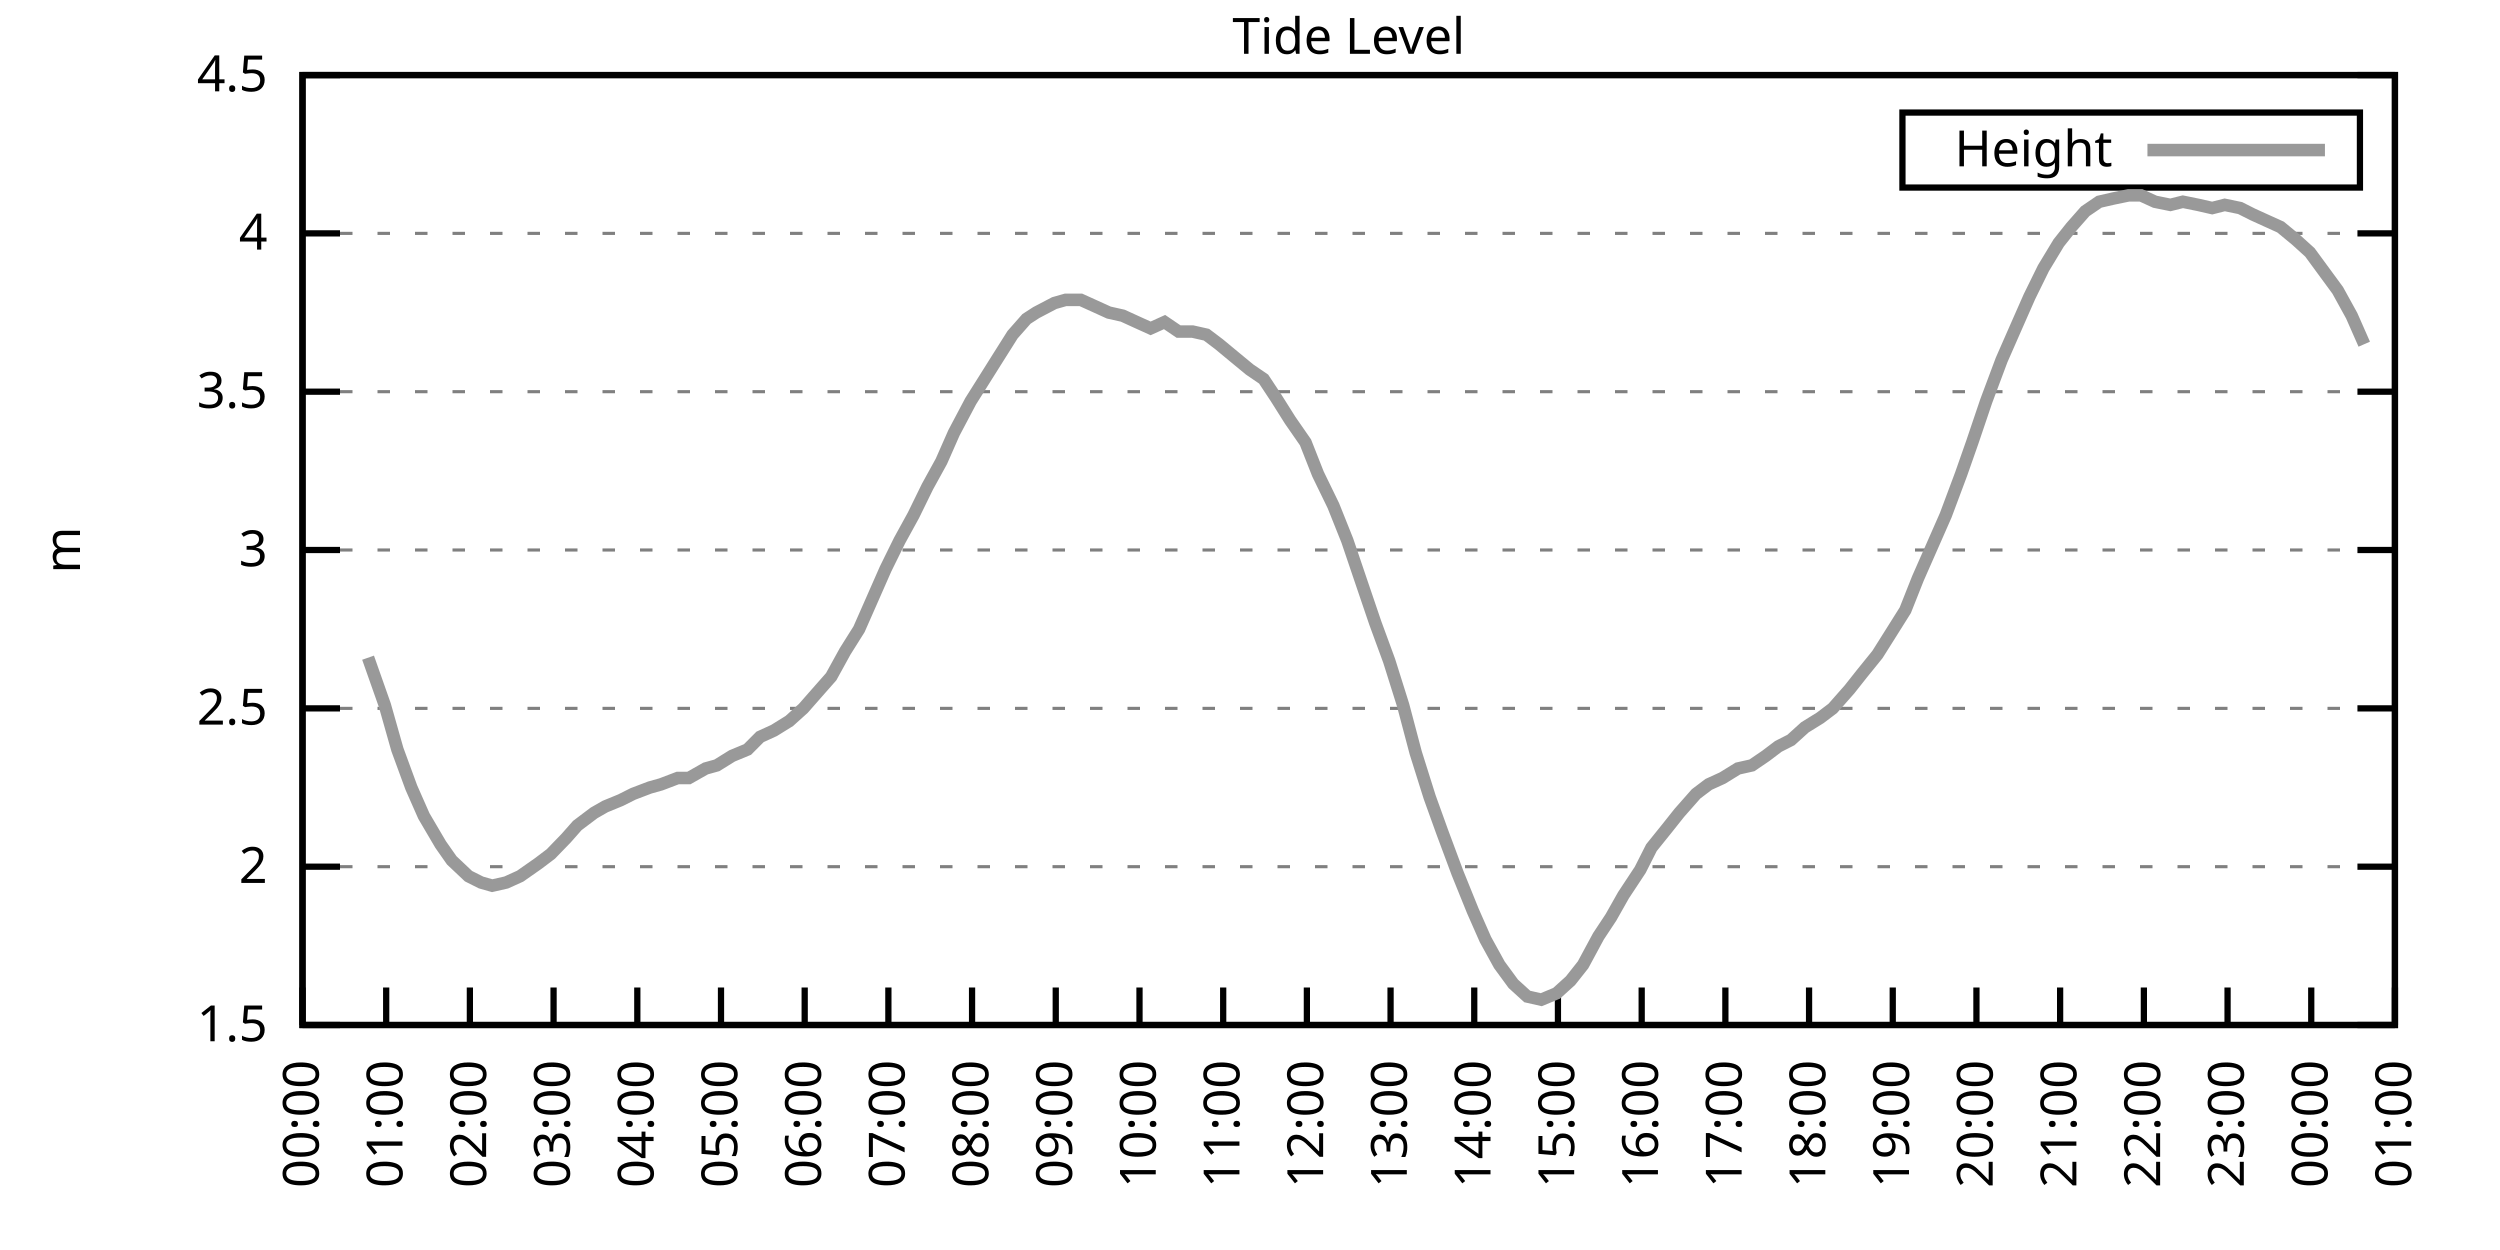
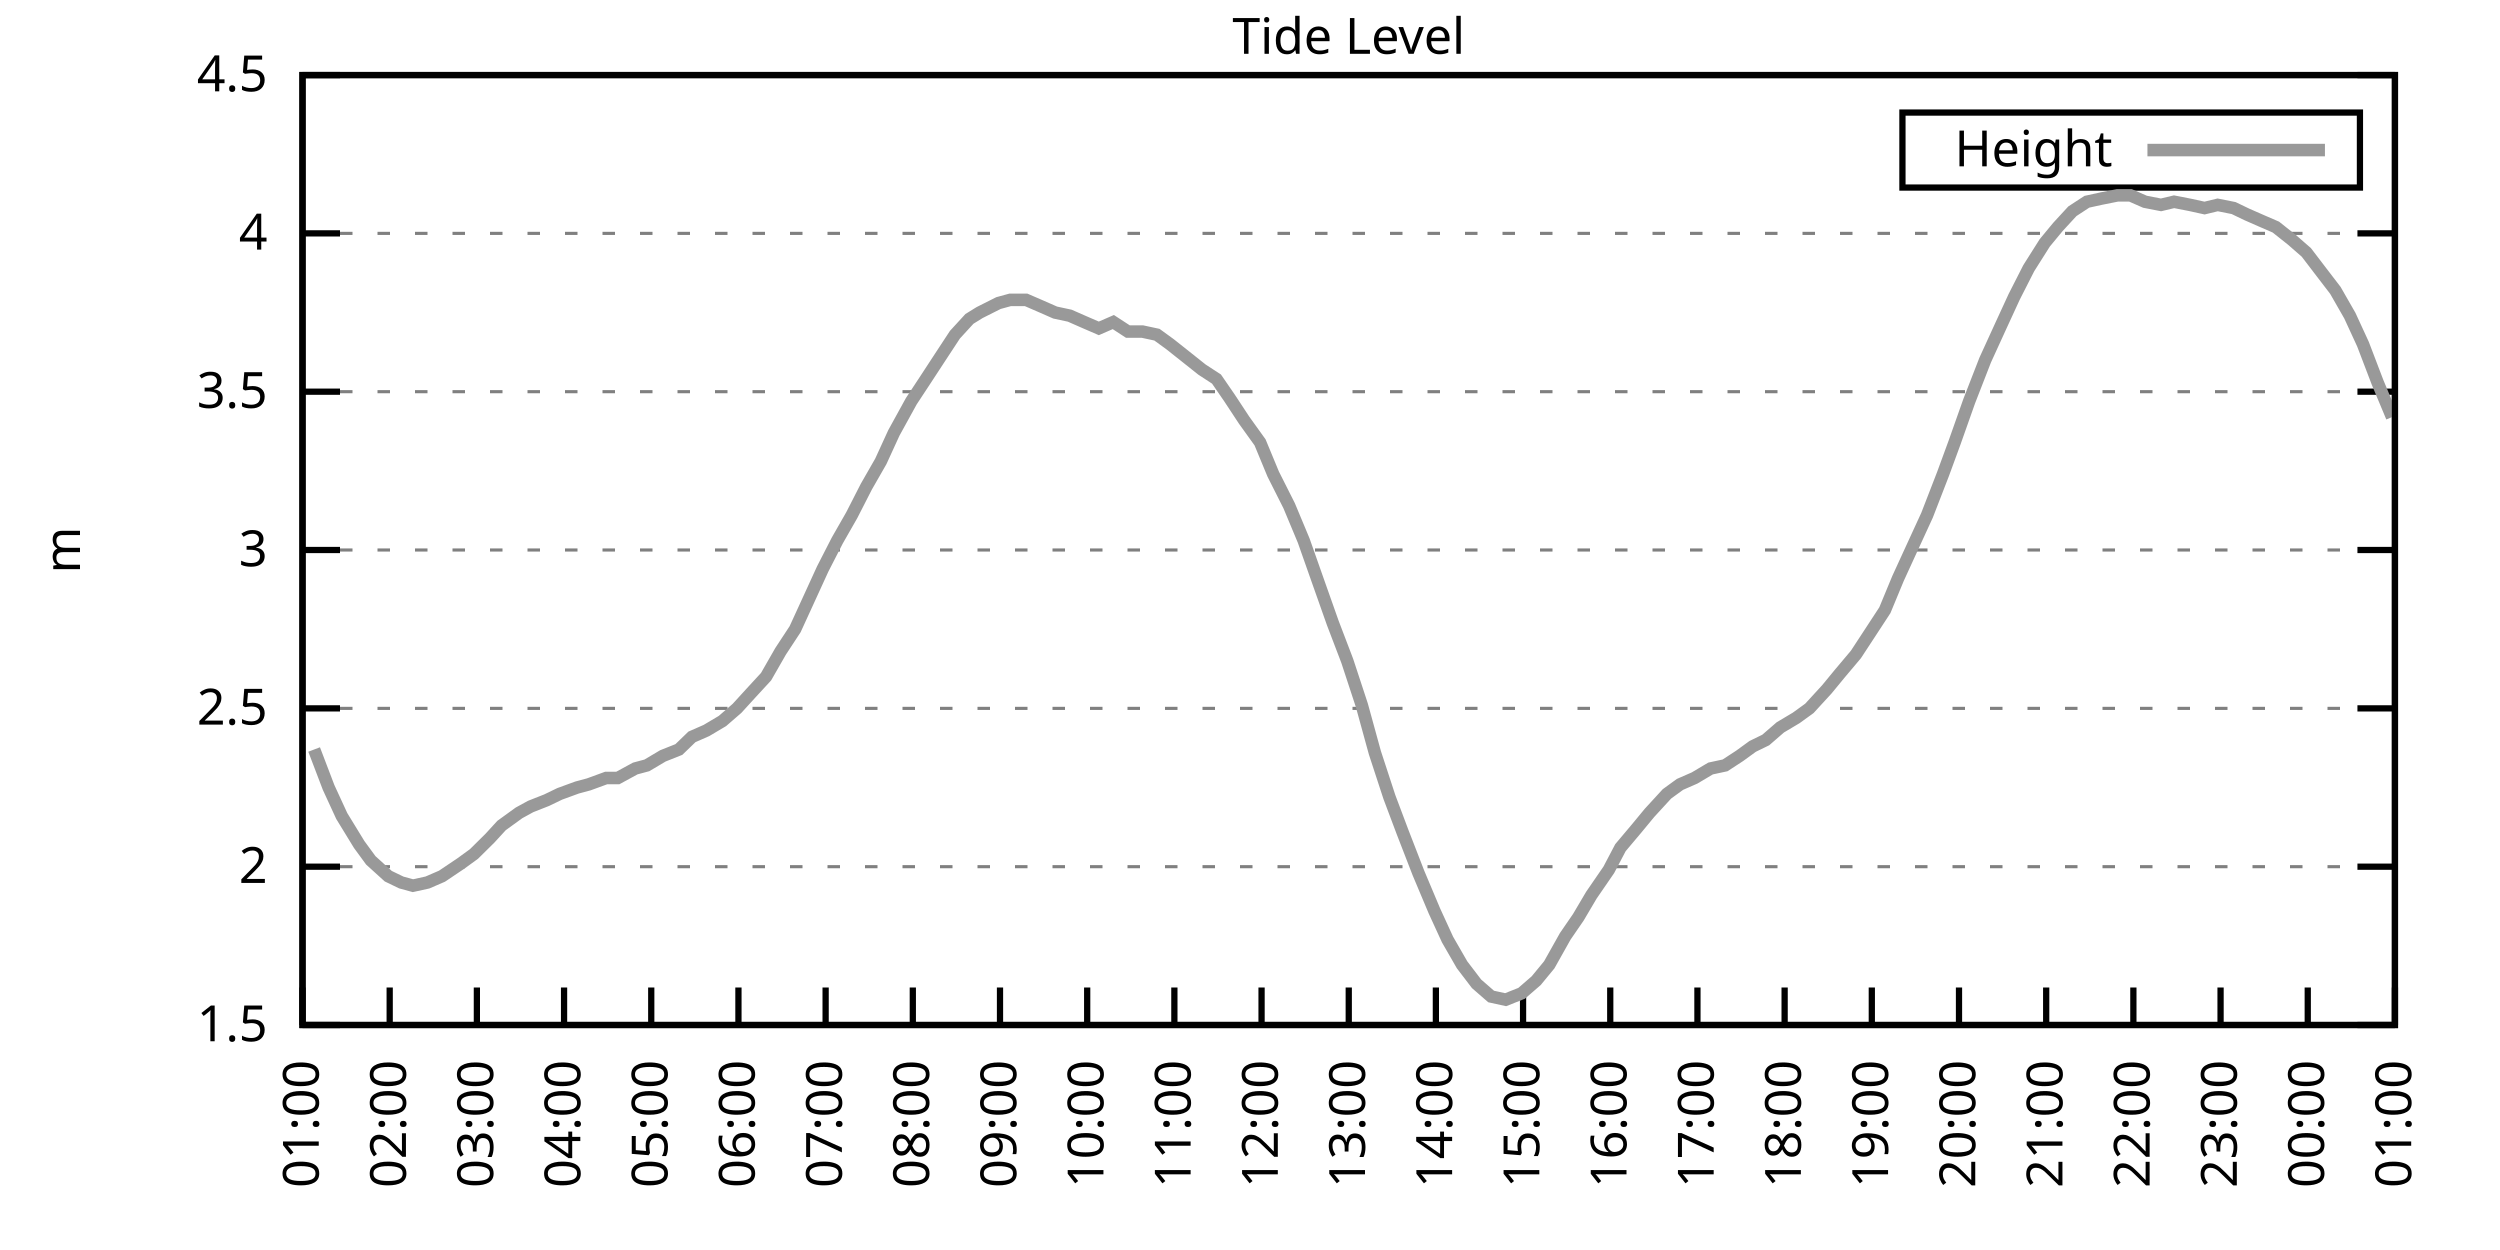
<svg xmlns="http://www.w3.org/2000/svg" xmlns:xlink="http://www.w3.org/1999/xlink" width="400" height="200" viewBox="0 0 400 200">
  <g id="gnuplot_canvas">
    <rect x="0" y="0" width="400" height="200" fill="none" />
    <defs>
      <circle id="gpDot" r="0.5" stroke-width="0.5" stroke="currentColor" />
      <path id="gpPt0" stroke-width="0.333" stroke="currentColor" d="M-1,0 h2 M0,-1 v2" />
      <path id="gpPt1" stroke-width="0.333" stroke="currentColor" d="M-1,-1 L1,1 M1,-1 L-1,1" />
      <path id="gpPt2" stroke-width="0.333" stroke="currentColor" d="M-1,0 L1,0 M0,-1 L0,1 M-1,-1 L1,1 M-1,1 L1,-1" />
      <rect id="gpPt3" stroke-width="0.333" stroke="currentColor" x="-1" y="-1" width="2" height="2" />
      <rect id="gpPt4" stroke-width="0.333" stroke="currentColor" fill="currentColor" x="-1" y="-1" width="2" height="2" />
      <circle id="gpPt5" stroke-width="0.333" stroke="currentColor" cx="0" cy="0" r="1" />
      <use xlink:href="#gpPt5" id="gpPt6" fill="currentColor" stroke="none" />
      <path id="gpPt7" stroke-width="0.333" stroke="currentColor" d="M0,-1.33 L-1.33,0.67 L1.33,0.67 z" />
      <use xlink:href="#gpPt7" id="gpPt8" fill="currentColor" stroke="none" />
      <use xlink:href="#gpPt7" id="gpPt9" stroke="currentColor" transform="rotate(180)" />
      <use xlink:href="#gpPt9" id="gpPt10" fill="currentColor" stroke="none" />
      <use xlink:href="#gpPt3" id="gpPt11" stroke="currentColor" transform="rotate(45)" />
      <use xlink:href="#gpPt11" id="gpPt12" fill="currentColor" stroke="none" />
      <path id="gpPt13" stroke-width="0.333" stroke="currentColor" d="M0,1.330 L1.265,0.411 L0.782,-1.067 L-0.782,-1.076 L-1.265,0.411 z" />
      <use xlink:href="#gpPt13" id="gpPt14" fill="currentColor" stroke="none" />
      <filter id="textbox" filterUnits="objectBoundingBox" x="0" y="0" height="1" width="1">
        <feFlood flood-color="white" flood-opacity="1" result="bgnd" />
        <feComposite in="SourceGraphic" in2="bgnd" operator="atop" />
      </filter>
      <filter id="greybox" filterUnits="objectBoundingBox" x="0" y="0" height="1" width="1">
        <feFlood flood-color="lightgrey" flood-opacity="1" result="grey" />
        <feComposite in="SourceGraphic" in2="grey" operator="atop" />
      </filter>
    </defs>
    <g fill="none" color="white" stroke="currentColor" stroke-width="1.00" stroke-linecap="butt" stroke-linejoin="miter">
</g>
    <g fill="none" color="black" stroke="currentColor" stroke-width="1.00" stroke-linecap="butt" stroke-linejoin="miter">
      <g stroke="none" shape-rendering="crispEdges">
        <polygon fill="rgb(255, 255, 255)" points="48.40,164.00 383.18,164.00 383.18,12.02 48.40,12.02 " />
      </g>
    </g>
    <g fill="none" color="black" stroke="currentColor" stroke-width="1.00" stroke-linecap="butt" stroke-linejoin="miter">
</g>
    <g fill="none" color="black" stroke="black" stroke-width="0.50" stroke-linecap="butt" stroke-linejoin="miter">
</g>
    <g fill="none" color="gray" stroke="currentColor" stroke-width="0.50" stroke-linecap="butt" stroke-linejoin="miter">
      <path stroke="gray" stroke-dasharray="2,4" class="gridline" d="M48.40,164.00 L383.19,164.00  " />
    </g>
    <g fill="none" color="gray" stroke="gray" stroke-width="1.00" stroke-linecap="butt" stroke-linejoin="miter">
</g>
    <g fill="none" color="black" stroke="currentColor" stroke-width="1.00" stroke-linecap="butt" stroke-linejoin="miter">
      <path stroke="black" d="M48.40,164.00 L54.40,164.00 M383.19,164.00 L377.19,164.00  " />
      <g transform="translate(42.80,166.60)" stroke="none" fill="black" font-family="Sans" font-size="8.00" text-anchor="end">
        <text>
          <tspan font-family="Sans"> 1.5</tspan>
        </text>
      </g>
    </g>
    <g fill="none" color="black" stroke="currentColor" stroke-width="1.00" stroke-linecap="butt" stroke-linejoin="miter">
</g>
    <g fill="none" color="black" stroke="black" stroke-width="0.50" stroke-linecap="butt" stroke-linejoin="miter">
</g>
    <g fill="none" color="gray" stroke="currentColor" stroke-width="0.50" stroke-linecap="butt" stroke-linejoin="miter">
      <path stroke="gray" stroke-dasharray="2,4" class="gridline" d="M48.40,138.67 L383.19,138.67  " />
    </g>
    <g fill="none" color="gray" stroke="gray" stroke-width="1.00" stroke-linecap="butt" stroke-linejoin="miter">
</g>
    <g fill="none" color="black" stroke="currentColor" stroke-width="1.00" stroke-linecap="butt" stroke-linejoin="miter">
      <path stroke="black" d="M48.40,138.67 L54.40,138.67 M383.19,138.67 L377.19,138.67  " />
      <g transform="translate(42.80,141.27)" stroke="none" fill="black" font-family="Sans" font-size="8.00" text-anchor="end">
        <text>
          <tspan font-family="Sans"> 2</tspan>
        </text>
      </g>
    </g>
    <g fill="none" color="black" stroke="currentColor" stroke-width="1.00" stroke-linecap="butt" stroke-linejoin="miter">
</g>
    <g fill="none" color="black" stroke="black" stroke-width="0.50" stroke-linecap="butt" stroke-linejoin="miter">
</g>
    <g fill="none" color="gray" stroke="currentColor" stroke-width="0.50" stroke-linecap="butt" stroke-linejoin="miter">
      <path stroke="gray" stroke-dasharray="2,4" class="gridline" d="M48.40,113.34 L383.19,113.34  " />
    </g>
    <g fill="none" color="gray" stroke="gray" stroke-width="1.00" stroke-linecap="butt" stroke-linejoin="miter">
</g>
    <g fill="none" color="black" stroke="currentColor" stroke-width="1.00" stroke-linecap="butt" stroke-linejoin="miter">
      <path stroke="black" d="M48.40,113.34 L54.40,113.34 M383.19,113.34 L377.19,113.34  " />
      <g transform="translate(42.80,115.94)" stroke="none" fill="black" font-family="Sans" font-size="8.00" text-anchor="end">
        <text>
          <tspan font-family="Sans"> 2.5</tspan>
        </text>
      </g>
    </g>
    <g fill="none" color="black" stroke="currentColor" stroke-width="1.00" stroke-linecap="butt" stroke-linejoin="miter">
</g>
    <g fill="none" color="black" stroke="black" stroke-width="0.50" stroke-linecap="butt" stroke-linejoin="miter">
</g>
    <g fill="none" color="gray" stroke="currentColor" stroke-width="0.50" stroke-linecap="butt" stroke-linejoin="miter">
      <path stroke="gray" stroke-dasharray="2,4" class="gridline" d="M48.40,88.00 L383.19,88.00  " />
    </g>
    <g fill="none" color="gray" stroke="gray" stroke-width="1.00" stroke-linecap="butt" stroke-linejoin="miter">
</g>
    <g fill="none" color="black" stroke="currentColor" stroke-width="1.00" stroke-linecap="butt" stroke-linejoin="miter">
      <path stroke="black" d="M48.40,88.00 L54.40,88.00 M383.19,88.00 L377.19,88.00  " />
      <g transform="translate(42.80,90.60)" stroke="none" fill="black" font-family="Sans" font-size="8.00" text-anchor="end">
        <text>
          <tspan font-family="Sans"> 3</tspan>
        </text>
      </g>
    </g>
    <g fill="none" color="black" stroke="currentColor" stroke-width="1.00" stroke-linecap="butt" stroke-linejoin="miter">
</g>
    <g fill="none" color="black" stroke="black" stroke-width="0.50" stroke-linecap="butt" stroke-linejoin="miter">
</g>
    <g fill="none" color="gray" stroke="currentColor" stroke-width="0.50" stroke-linecap="butt" stroke-linejoin="miter">
      <path stroke="gray" stroke-dasharray="2,4" class="gridline" d="M48.40,62.67 L383.19,62.67  " />
    </g>
    <g fill="none" color="gray" stroke="gray" stroke-width="1.00" stroke-linecap="butt" stroke-linejoin="miter">
</g>
    <g fill="none" color="black" stroke="currentColor" stroke-width="1.00" stroke-linecap="butt" stroke-linejoin="miter">
      <path stroke="black" d="M48.40,62.67 L54.40,62.67 M383.19,62.67 L377.19,62.67  " />
      <g transform="translate(42.80,65.27)" stroke="none" fill="black" font-family="Sans" font-size="8.00" text-anchor="end">
        <text>
          <tspan font-family="Sans"> 3.5</tspan>
        </text>
      </g>
    </g>
    <g fill="none" color="black" stroke="currentColor" stroke-width="1.00" stroke-linecap="butt" stroke-linejoin="miter">
</g>
    <g fill="none" color="black" stroke="black" stroke-width="0.50" stroke-linecap="butt" stroke-linejoin="miter">
</g>
    <g fill="none" color="gray" stroke="currentColor" stroke-width="0.50" stroke-linecap="butt" stroke-linejoin="miter">
      <path stroke="gray" stroke-dasharray="2,4" class="gridline" d="M48.40,37.34 L383.19,37.34  " />
    </g>
    <g fill="none" color="gray" stroke="gray" stroke-width="1.00" stroke-linecap="butt" stroke-linejoin="miter">
</g>
    <g fill="none" color="black" stroke="currentColor" stroke-width="1.00" stroke-linecap="butt" stroke-linejoin="miter">
      <path stroke="black" d="M48.40,37.34 L54.40,37.34 M383.19,37.34 L377.19,37.34  " />
      <g transform="translate(42.80,39.94)" stroke="none" fill="black" font-family="Sans" font-size="8.00" text-anchor="end">
        <text>
          <tspan font-family="Sans"> 4</tspan>
        </text>
      </g>
    </g>
    <g fill="none" color="black" stroke="currentColor" stroke-width="1.00" stroke-linecap="butt" stroke-linejoin="miter">
</g>
    <g fill="none" color="black" stroke="black" stroke-width="0.50" stroke-linecap="butt" stroke-linejoin="miter">
</g>
    <g fill="none" color="gray" stroke="currentColor" stroke-width="0.50" stroke-linecap="butt" stroke-linejoin="miter">
      <path stroke="gray" stroke-dasharray="2,4" class="gridline" d="M48.40,12.01 L383.19,12.01  " />
    </g>
    <g fill="none" color="gray" stroke="gray" stroke-width="1.00" stroke-linecap="butt" stroke-linejoin="miter">
</g>
    <g fill="none" color="black" stroke="currentColor" stroke-width="1.00" stroke-linecap="butt" stroke-linejoin="miter">
      <path stroke="black" d="M48.40,12.01 L54.40,12.01 M383.19,12.01 L377.19,12.01  " />
      <g transform="translate(42.80,14.61)" stroke="none" fill="black" font-family="Sans" font-size="8.00" text-anchor="end">
        <text>
          <tspan font-family="Sans"> 4.5</tspan>
        </text>
      </g>
    </g>
    <g fill="none" color="black" stroke="currentColor" stroke-width="1.00" stroke-linecap="butt" stroke-linejoin="miter">
      <path stroke="black" d="M48.40,164.00 L48.40,158.00  " />
      <g transform="translate(51.00,169.60) rotate(270.00)" stroke="none" fill="black" font-family="Sans" font-size="8.00" text-anchor="end">
        <text>
-           <tspan font-family="Sans">00:00</tspan>
-         </text>
-       </g>
-     </g>
-     <g fill="none" color="black" stroke="currentColor" stroke-width="1.00" stroke-linecap="butt" stroke-linejoin="miter">
-       <path stroke="black" d="M61.79,164.00 L61.79,158.00  " />
-       <g transform="translate(64.39,169.60) rotate(270.00)" stroke="none" fill="black" font-family="Sans" font-size="8.00" text-anchor="end">
-         <text>
          <tspan font-family="Sans">01:00</tspan>
        </text>
      </g>
    </g>
    <g fill="none" color="black" stroke="currentColor" stroke-width="1.00" stroke-linecap="butt" stroke-linejoin="miter">
-       <path stroke="black" d="M75.18,164.00 L75.18,158.00  " />
-       <g transform="translate(77.78,169.60) rotate(270.00)" stroke="none" fill="black" font-family="Sans" font-size="8.00" text-anchor="end">
+       <path stroke="black" d="M62.35,164.00 L62.35,158.00  " />
+       <g transform="translate(64.95,169.60) rotate(270.00)" stroke="none" fill="black" font-family="Sans" font-size="8.00" text-anchor="end">
        <text>
          <tspan font-family="Sans">02:00</tspan>
        </text>
      </g>
    </g>
    <g fill="none" color="black" stroke="currentColor" stroke-width="1.00" stroke-linecap="butt" stroke-linejoin="miter">
-       <path stroke="black" d="M88.57,164.00 L88.57,158.00  " />
-       <g transform="translate(91.17,169.60) rotate(270.00)" stroke="none" fill="black" font-family="Sans" font-size="8.00" text-anchor="end">
+       <path stroke="black" d="M76.30,164.00 L76.30,158.00  " />
+       <g transform="translate(78.90,169.60) rotate(270.00)" stroke="none" fill="black" font-family="Sans" font-size="8.00" text-anchor="end">
        <text>
          <tspan font-family="Sans">03:00</tspan>
        </text>
      </g>
    </g>
    <g fill="none" color="black" stroke="currentColor" stroke-width="1.00" stroke-linecap="butt" stroke-linejoin="miter">
-       <path stroke="black" d="M101.97,164.00 L101.97,158.00  " />
-       <g transform="translate(104.57,169.60) rotate(270.00)" stroke="none" fill="black" font-family="Sans" font-size="8.00" text-anchor="end">
+       <path stroke="black" d="M90.25,164.00 L90.25,158.00  " />
+       <g transform="translate(92.85,169.60) rotate(270.00)" stroke="none" fill="black" font-family="Sans" font-size="8.00" text-anchor="end">
        <text>
          <tspan font-family="Sans">04:00</tspan>
        </text>
      </g>
    </g>
    <g fill="none" color="black" stroke="currentColor" stroke-width="1.00" stroke-linecap="butt" stroke-linejoin="miter">
-       <path stroke="black" d="M115.36,164.00 L115.36,158.00  " />
-       <g transform="translate(117.96,169.60) rotate(270.00)" stroke="none" fill="black" font-family="Sans" font-size="8.00" text-anchor="end">
+       <path stroke="black" d="M104.20,164.00 L104.20,158.00  " />
+       <g transform="translate(106.80,169.60) rotate(270.00)" stroke="none" fill="black" font-family="Sans" font-size="8.00" text-anchor="end">
        <text>
          <tspan font-family="Sans">05:00</tspan>
        </text>
      </g>
    </g>
    <g fill="none" color="black" stroke="currentColor" stroke-width="1.00" stroke-linecap="butt" stroke-linejoin="miter">
-       <path stroke="black" d="M128.75,164.00 L128.75,158.00  " />
-       <g transform="translate(131.35,169.60) rotate(270.00)" stroke="none" fill="black" font-family="Sans" font-size="8.00" text-anchor="end">
+       <path stroke="black" d="M118.15,164.00 L118.15,158.00  " />
+       <g transform="translate(120.75,169.60) rotate(270.00)" stroke="none" fill="black" font-family="Sans" font-size="8.00" text-anchor="end">
        <text>
          <tspan font-family="Sans">06:00</tspan>
        </text>
      </g>
    </g>
    <g fill="none" color="black" stroke="currentColor" stroke-width="1.00" stroke-linecap="butt" stroke-linejoin="miter">
-       <path stroke="black" d="M142.14,164.00 L142.14,158.00  " />
-       <g transform="translate(144.74,169.60) rotate(270.00)" stroke="none" fill="black" font-family="Sans" font-size="8.00" text-anchor="end">
+       <path stroke="black" d="M132.10,164.00 L132.10,158.00  " />
+       <g transform="translate(134.70,169.60) rotate(270.00)" stroke="none" fill="black" font-family="Sans" font-size="8.00" text-anchor="end">
        <text>
          <tspan font-family="Sans">07:00</tspan>
        </text>
      </g>
    </g>
    <g fill="none" color="black" stroke="currentColor" stroke-width="1.00" stroke-linecap="butt" stroke-linejoin="miter">
-       <path stroke="black" d="M155.53,164.00 L155.53,158.00  " />
-       <g transform="translate(158.13,169.60) rotate(270.00)" stroke="none" fill="black" font-family="Sans" font-size="8.00" text-anchor="end">
+       <path stroke="black" d="M146.05,164.00 L146.05,158.00  " />
+       <g transform="translate(148.65,169.60) rotate(270.00)" stroke="none" fill="black" font-family="Sans" font-size="8.00" text-anchor="end">
        <text>
          <tspan font-family="Sans">08:00</tspan>
        </text>
      </g>
    </g>
    <g fill="none" color="black" stroke="currentColor" stroke-width="1.00" stroke-linecap="butt" stroke-linejoin="miter">
-       <path stroke="black" d="M168.92,164.00 L168.92,158.00  " />
-       <g transform="translate(171.52,169.60) rotate(270.00)" stroke="none" fill="black" font-family="Sans" font-size="8.00" text-anchor="end">
+       <path stroke="black" d="M160.00,164.00 L160.00,158.00  " />
+       <g transform="translate(162.60,169.60) rotate(270.00)" stroke="none" fill="black" font-family="Sans" font-size="8.00" text-anchor="end">
        <text>
          <tspan font-family="Sans">09:00</tspan>
        </text>
      </g>
    </g>
    <g fill="none" color="black" stroke="currentColor" stroke-width="1.00" stroke-linecap="butt" stroke-linejoin="miter">
-       <path stroke="black" d="M182.32,164.00 L182.32,158.00  " />
-       <g transform="translate(184.92,169.60) rotate(270.00)" stroke="none" fill="black" font-family="Sans" font-size="8.00" text-anchor="end">
+       <path stroke="black" d="M173.95,164.00 L173.95,158.00  " />
+       <g transform="translate(176.55,169.60) rotate(270.00)" stroke="none" fill="black" font-family="Sans" font-size="8.00" text-anchor="end">
        <text>
          <tspan font-family="Sans">10:00</tspan>
        </text>
      </g>
    </g>
    <g fill="none" color="black" stroke="currentColor" stroke-width="1.00" stroke-linecap="butt" stroke-linejoin="miter">
-       <path stroke="black" d="M195.71,164.00 L195.71,158.00  " />
-       <g transform="translate(198.31,169.60) rotate(270.00)" stroke="none" fill="black" font-family="Sans" font-size="8.00" text-anchor="end">
+       <path stroke="black" d="M187.90,164.00 L187.90,158.00  " />
+       <g transform="translate(190.50,169.60) rotate(270.00)" stroke="none" fill="black" font-family="Sans" font-size="8.00" text-anchor="end">
        <text>
          <tspan font-family="Sans">11:00</tspan>
        </text>
      </g>
    </g>
    <g fill="none" color="black" stroke="currentColor" stroke-width="1.00" stroke-linecap="butt" stroke-linejoin="miter">
-       <path stroke="black" d="M209.10,164.00 L209.10,158.00  " />
-       <g transform="translate(211.70,169.60) rotate(270.00)" stroke="none" fill="black" font-family="Sans" font-size="8.00" text-anchor="end">
+       <path stroke="black" d="M201.85,164.00 L201.85,158.00  " />
+       <g transform="translate(204.45,169.60) rotate(270.00)" stroke="none" fill="black" font-family="Sans" font-size="8.00" text-anchor="end">
        <text>
          <tspan font-family="Sans">12:00</tspan>
        </text>
      </g>
    </g>
    <g fill="none" color="black" stroke="currentColor" stroke-width="1.00" stroke-linecap="butt" stroke-linejoin="miter">
-       <path stroke="black" d="M222.49,164.00 L222.49,158.00  " />
-       <g transform="translate(225.09,169.60) rotate(270.00)" stroke="none" fill="black" font-family="Sans" font-size="8.00" text-anchor="end">
+       <path stroke="black" d="M215.80,164.00 L215.80,158.00  " />
+       <g transform="translate(218.40,169.60) rotate(270.00)" stroke="none" fill="black" font-family="Sans" font-size="8.00" text-anchor="end">
        <text>
          <tspan font-family="Sans">13:00</tspan>
        </text>
      </g>
    </g>
    <g fill="none" color="black" stroke="currentColor" stroke-width="1.00" stroke-linecap="butt" stroke-linejoin="miter">
-       <path stroke="black" d="M235.88,164.00 L235.88,158.00  " />
-       <g transform="translate(238.48,169.60) rotate(270.00)" stroke="none" fill="black" font-family="Sans" font-size="8.00" text-anchor="end">
+       <path stroke="black" d="M229.74,164.00 L229.74,158.00  " />
+       <g transform="translate(232.34,169.60) rotate(270.00)" stroke="none" fill="black" font-family="Sans" font-size="8.00" text-anchor="end">
        <text>
          <tspan font-family="Sans">14:00</tspan>
        </text>
      </g>
    </g>
    <g fill="none" color="black" stroke="currentColor" stroke-width="1.00" stroke-linecap="butt" stroke-linejoin="miter">
-       <path stroke="black" d="M249.27,164.00 L249.27,158.00  " />
-       <g transform="translate(251.87,169.60) rotate(270.00)" stroke="none" fill="black" font-family="Sans" font-size="8.00" text-anchor="end">
+       <path stroke="black" d="M243.69,164.00 L243.69,158.00  " />
+       <g transform="translate(246.29,169.60) rotate(270.00)" stroke="none" fill="black" font-family="Sans" font-size="8.00" text-anchor="end">
        <text>
          <tspan font-family="Sans">15:00</tspan>
        </text>
      </g>
    </g>
    <g fill="none" color="black" stroke="currentColor" stroke-width="1.00" stroke-linecap="butt" stroke-linejoin="miter">
-       <path stroke="black" d="M262.67,164.00 L262.67,158.00  " />
-       <g transform="translate(265.27,169.60) rotate(270.00)" stroke="none" fill="black" font-family="Sans" font-size="8.00" text-anchor="end">
+       <path stroke="black" d="M257.64,164.00 L257.64,158.00  " />
+       <g transform="translate(260.24,169.60) rotate(270.00)" stroke="none" fill="black" font-family="Sans" font-size="8.00" text-anchor="end">
        <text>
          <tspan font-family="Sans">16:00</tspan>
        </text>
      </g>
    </g>
    <g fill="none" color="black" stroke="currentColor" stroke-width="1.00" stroke-linecap="butt" stroke-linejoin="miter">
-       <path stroke="black" d="M276.06,164.00 L276.06,158.00  " />
-       <g transform="translate(278.66,169.60) rotate(270.00)" stroke="none" fill="black" font-family="Sans" font-size="8.00" text-anchor="end">
+       <path stroke="black" d="M271.59,164.00 L271.59,158.00  " />
+       <g transform="translate(274.19,169.60) rotate(270.00)" stroke="none" fill="black" font-family="Sans" font-size="8.00" text-anchor="end">
        <text>
          <tspan font-family="Sans">17:00</tspan>
        </text>
      </g>
    </g>
    <g fill="none" color="black" stroke="currentColor" stroke-width="1.00" stroke-linecap="butt" stroke-linejoin="miter">
-       <path stroke="black" d="M289.45,164.00 L289.45,158.00  " />
-       <g transform="translate(292.05,169.60) rotate(270.00)" stroke="none" fill="black" font-family="Sans" font-size="8.00" text-anchor="end">
+       <path stroke="black" d="M285.54,164.00 L285.54,158.00  " />
+       <g transform="translate(288.14,169.60) rotate(270.00)" stroke="none" fill="black" font-family="Sans" font-size="8.00" text-anchor="end">
        <text>
          <tspan font-family="Sans">18:00</tspan>
        </text>
      </g>
    </g>
    <g fill="none" color="black" stroke="currentColor" stroke-width="1.00" stroke-linecap="butt" stroke-linejoin="miter">
-       <path stroke="black" d="M302.84,164.00 L302.84,158.00  " />
-       <g transform="translate(305.44,169.60) rotate(270.00)" stroke="none" fill="black" font-family="Sans" font-size="8.00" text-anchor="end">
+       <path stroke="black" d="M299.49,164.00 L299.49,158.00  " />
+       <g transform="translate(302.09,169.60) rotate(270.00)" stroke="none" fill="black" font-family="Sans" font-size="8.00" text-anchor="end">
        <text>
          <tspan font-family="Sans">19:00</tspan>
        </text>
      </g>
    </g>
    <g fill="none" color="black" stroke="currentColor" stroke-width="1.00" stroke-linecap="butt" stroke-linejoin="miter">
-       <path stroke="black" d="M316.23,164.00 L316.23,158.00  " />
-       <g transform="translate(318.83,169.60) rotate(270.00)" stroke="none" fill="black" font-family="Sans" font-size="8.00" text-anchor="end">
+       <path stroke="black" d="M313.44,164.00 L313.44,158.00  " />
+       <g transform="translate(316.04,169.60) rotate(270.00)" stroke="none" fill="black" font-family="Sans" font-size="8.00" text-anchor="end">
        <text>
          <tspan font-family="Sans">20:00</tspan>
        </text>
      </g>
    </g>
    <g fill="none" color="black" stroke="currentColor" stroke-width="1.00" stroke-linecap="butt" stroke-linejoin="miter">
-       <path stroke="black" d="M329.62,164.00 L329.62,158.00  " />
-       <g transform="translate(332.22,169.60) rotate(270.00)" stroke="none" fill="black" font-family="Sans" font-size="8.00" text-anchor="end">
+       <path stroke="black" d="M327.39,164.00 L327.39,158.00  " />
+       <g transform="translate(329.99,169.60) rotate(270.00)" stroke="none" fill="black" font-family="Sans" font-size="8.00" text-anchor="end">
        <text>
          <tspan font-family="Sans">21:00</tspan>
        </text>
      </g>
    </g>
    <g fill="none" color="black" stroke="currentColor" stroke-width="1.00" stroke-linecap="butt" stroke-linejoin="miter">
-       <path stroke="black" d="M343.02,164.00 L343.02,158.00  " />
-       <g transform="translate(345.62,169.60) rotate(270.00)" stroke="none" fill="black" font-family="Sans" font-size="8.00" text-anchor="end">
+       <path stroke="black" d="M341.34,164.00 L341.34,158.00  " />
+       <g transform="translate(343.94,169.60) rotate(270.00)" stroke="none" fill="black" font-family="Sans" font-size="8.00" text-anchor="end">
        <text>
          <tspan font-family="Sans">22:00</tspan>
        </text>
      </g>
    </g>
    <g fill="none" color="black" stroke="currentColor" stroke-width="1.00" stroke-linecap="butt" stroke-linejoin="miter">
-       <path stroke="black" d="M356.41,164.00 L356.41,158.00  " />
-       <g transform="translate(359.01,169.60) rotate(270.00)" stroke="none" fill="black" font-family="Sans" font-size="8.00" text-anchor="end">
+       <path stroke="black" d="M355.29,164.00 L355.29,158.00  " />
+       <g transform="translate(357.89,169.60) rotate(270.00)" stroke="none" fill="black" font-family="Sans" font-size="8.00" text-anchor="end">
        <text>
          <tspan font-family="Sans">23:00</tspan>
        </text>
      </g>
    </g>
    <g fill="none" color="black" stroke="currentColor" stroke-width="1.00" stroke-linecap="butt" stroke-linejoin="miter">
-       <path stroke="black" d="M369.80,164.00 L369.80,158.00  " />
-       <g transform="translate(372.40,169.60) rotate(270.00)" stroke="none" fill="black" font-family="Sans" font-size="8.00" text-anchor="end">
+       <path stroke="black" d="M369.24,164.00 L369.24,158.00  " />
+       <g transform="translate(371.84,169.60) rotate(270.00)" stroke="none" fill="black" font-family="Sans" font-size="8.00" text-anchor="end">
        <text>
          <tspan font-family="Sans">00:00</tspan>
        </text>
      </g>
    </g>
    <g fill="none" color="black" stroke="currentColor" stroke-width="1.00" stroke-linecap="butt" stroke-linejoin="miter">
      <path stroke="black" d="M383.19,164.00 L383.19,158.00  " />
      <g transform="translate(385.79,169.60) rotate(270.00)" stroke="none" fill="black" font-family="Sans" font-size="8.00" text-anchor="end">
        <text>
          <tspan font-family="Sans">01:00</tspan>
        </text>
      </g>
    </g>
    <g fill="none" color="black" stroke="currentColor" stroke-width="1.00" stroke-linecap="butt" stroke-linejoin="miter">
</g>
    <g fill="none" color="black" stroke="currentColor" stroke-width="1.00" stroke-linecap="butt" stroke-linejoin="miter">
      <path stroke="black" d="M48.40,12.01 L48.40,164.00 L383.19,164.00 L383.19,12.01 L48.40,12.01 Z  " />
    </g>
    <g fill="none" color="black" stroke="currentColor" stroke-width="1.00" stroke-linecap="butt" stroke-linejoin="miter">
</g>
    <g fill="none" color="black" stroke="currentColor" stroke-width="1.00" stroke-linecap="butt" stroke-linejoin="miter">
      <path stroke="black" d="M304.39,30.01 L304.39,18.01 L377.59,18.01 L377.59,30.01 L304.39,30.01 Z  " />
    </g>
    <g id="Tide_level_plot_1">
      <g fill="none" color="white" stroke="black" stroke-width="2.00" stroke-linecap="butt" stroke-linejoin="miter">
</g>
      <g fill="none" color="black" stroke="currentColor" stroke-width="2.00" stroke-linecap="butt" stroke-linejoin="miter">
        <g transform="translate(337.99,26.61)" stroke="none" fill="black" font-family="Sans" font-size="8.00" text-anchor="end">
          <text>
            <tspan font-family="Sans">Height</tspan>
          </text>
        </g>
      </g>
      <g fill="none" color="black" stroke="currentColor" stroke-width="2.00" stroke-linecap="butt" stroke-linejoin="miter">
-         <path stroke="rgb(153, 153, 153)" d="M343.59,24.01 L371.99,24.01 M58.89,105.23 L61.57,112.83 L63.58,119.92 L65.81,126.00 L67.82,130.56 L70.50,135.12   L72.28,137.66 L74.96,140.19 L76.97,141.20 L78.75,141.71 L80.99,141.20 L83.22,140.19 L86.12,138.16 L88.13,136.64   L90.58,134.11 L92.37,132.08 L95.05,130.06 L96.83,129.04 L99.29,128.03 L101.30,127.02 L103.98,126.00 L105.76,125.50   L108.44,124.48 L110.22,124.48 L112.90,122.96 L114.69,122.46 L117.14,120.94 L119.60,119.92 L121.61,117.90 L123.84,116.88   L126.29,115.36 L128.53,113.34 L130.76,110.80 L132.99,108.27 L135.22,104.22 L137.45,100.67 L139.46,96.11 L141.69,91.04   L143.93,86.49 L146.16,82.43 L148.39,77.87 L150.62,73.82 L152.63,69.26 L155.31,64.19 L157.54,60.65 L159.77,57.10   L162.01,53.55 L164.24,51.02 L165.80,50.01 L168.70,48.49 L170.49,47.98 L172.94,47.98 L175.17,48.99 L177.41,50.01   L179.64,50.51 L181.87,51.53 L184.10,52.54 L186.33,51.53 L188.57,53.05 L190.80,53.05 L193.03,53.55 L195.04,55.07   L197.49,57.10 L199.95,59.13 L202.18,60.65 L204.19,63.69 L206.42,67.23 L208.88,70.78 L210.88,75.85 L213.34,80.91   L215.57,86.49 L217.80,93.07 L220.04,99.66 L222.27,105.74 L224.50,112.83 L226.51,120.43 L228.74,127.52 L230.75,133.10   L233.20,139.68 L235.66,145.76 L237.67,150.32 L239.90,154.37 L242.13,157.41 L244.36,159.44 L246.60,159.95 L249.05,158.93   L251.28,156.91 L253.29,154.37 L255.75,149.81 L257.76,146.77 L259.76,143.23 L262.44,139.17 L264.23,135.63 L266.68,132.59   L268.69,130.06 L271.37,127.02 L273.38,125.50 L275.61,124.48 L278.07,122.96 L280.30,122.46 L282.53,120.94 L284.54,119.42   L286.55,118.40 L288.78,116.38 L291.23,114.86 L293.24,113.34 L295.92,110.30 L297.93,107.76 L300.39,104.72 L302.62,101.18   L304.85,97.63 L306.86,92.56 L309.09,87.50 L311.32,82.43 L313.78,75.85 L315.56,70.78 L317.79,64.19 L320.25,57.61   L322.70,52.03 L324.71,47.47 L326.95,42.91 L329.40,38.86 L331.41,36.33 L333.64,33.80 L335.87,32.28 L338.10,31.77   L340.56,31.26 L342.57,31.26 L344.80,32.28 L347.26,32.78 L349.26,32.28 L351.72,32.78 L353.95,33.29 L355.96,32.78   L358.42,33.29 L360.42,34.30 L362.66,35.32 L364.89,36.33 L367.34,38.35 L369.58,40.38 L371.81,43.42 L374.04,46.46   L376.27,50.51 L378.28,55.07  " />
+         <path stroke="rgb(153, 153, 153)" d="M343.59,24.01 L371.99,24.01 M50.26,119.92 L52.58,126.00 L54.68,130.56 L57.47,135.12 L59.33,137.66 L62.12,140.19   L64.21,141.20 L66.07,141.71 L68.39,141.20 L70.72,140.19 L73.74,138.16 L75.83,136.64 L78.39,134.11 L80.25,132.08   L83.04,130.06 L84.90,129.04 L87.46,128.03 L89.55,127.02 L92.34,126.00 L94.20,125.50 L96.99,124.48 L98.85,124.48   L101.64,122.96 L103.50,122.46 L106.06,120.94 L108.62,119.92 L110.71,117.90 L113.03,116.88 L115.59,115.36 L117.92,113.34   L120.24,110.80 L122.57,108.27 L124.89,104.22 L127.22,100.67 L129.31,96.11 L131.63,91.04 L133.96,86.49 L136.28,82.43   L138.61,77.87 L140.93,73.82 L143.02,69.26 L145.81,64.19 L148.14,60.65 L150.46,57.10 L152.79,53.55 L155.11,51.02   L156.74,50.01 L159.76,48.49 L161.62,47.98 L164.18,47.98 L166.51,48.99 L168.83,50.01 L171.16,50.51 L173.48,51.53   L175.81,52.54 L178.13,51.53 L180.46,53.05 L182.78,53.05 L185.11,53.55 L187.20,55.07 L189.76,57.10 L192.31,59.13   L194.64,60.65 L196.73,63.69 L199.06,67.23 L201.61,70.78 L203.71,75.85 L206.26,80.91 L208.59,86.49 L210.91,93.07   L213.24,99.66 L215.56,105.74 L217.89,112.83 L219.98,120.43 L222.30,127.52 L224.40,133.10 L226.95,139.68 L229.51,145.76   L231.60,150.32 L233.93,154.37 L236.25,157.41 L238.58,159.44 L240.90,159.95 L243.46,158.93 L245.79,156.91 L247.88,154.37   L250.44,149.81 L252.53,146.77 L254.62,143.23 L257.41,139.17 L259.27,135.63 L261.83,132.59 L263.92,130.06 L266.71,127.02   L268.80,125.50 L271.13,124.48 L273.69,122.96 L276.01,122.46 L278.34,120.94 L280.43,119.42 L282.52,118.40 L284.85,116.38   L287.40,114.86 L289.50,113.34 L292.29,110.30 L294.38,107.76 L296.94,104.72 L299.26,101.18 L301.58,97.63 L303.68,92.56   L306.00,87.50 L308.33,82.43 L310.88,75.85 L312.74,70.78 L315.07,64.19 L317.63,57.61 L320.18,52.03 L322.28,47.47   L324.60,42.91 L327.16,38.86 L329.25,36.33 L331.58,33.80 L333.90,32.28 L336.23,31.77 L338.78,31.26 L340.88,31.26   L343.20,32.28 L345.76,32.78 L347.85,32.28 L350.41,32.78 L352.73,33.29 L354.83,32.78 L357.38,33.29 L359.48,34.30   L361.80,35.32 L364.13,36.33 L366.68,38.35 L369.01,40.38 L371.33,43.42 L373.66,46.46 L375.98,50.51 L378.08,55.07   L380.40,61.15 L382.73,66.73  " />
      </g>
    </g>
    <g fill="none" color="black" stroke="currentColor" stroke-width="2.00" stroke-linecap="butt" stroke-linejoin="miter">
</g>
    <g fill="none" color="black" stroke="black" stroke-width="1.00" stroke-linecap="butt" stroke-linejoin="miter">
</g>
    <g fill="none" color="black" stroke="currentColor" stroke-width="1.00" stroke-linecap="butt" stroke-linejoin="miter">
      <path stroke="black" d="M48.40,12.01 L48.40,164.00 L383.19,164.00 L383.19,12.01 L48.40,12.01 Z  " />
      <g transform="translate(12.80,88.01) rotate(270.00)" stroke="none" fill="black" font-family="Sans" font-size="8.00" text-anchor="middle">
        <text>
          <tspan font-family="Sans">m</tspan>
        </text>
      </g>
    </g>
    <g fill="none" color="black" stroke="currentColor" stroke-width="1.00" stroke-linecap="butt" stroke-linejoin="miter">
</g>
    <g fill="none" color="black" stroke="currentColor" stroke-width="1.00" stroke-linecap="butt" stroke-linejoin="miter">
      <g transform="translate(215.79,8.61)" stroke="none" fill="black" font-family="Sans" font-size="8.00" text-anchor="middle">
        <text>
          <tspan font-family="Sans">Tide Level</tspan>
        </text>
      </g>
    </g>
    <g fill="none" color="black" stroke="currentColor" stroke-width="1.00" stroke-linecap="butt" stroke-linejoin="miter">
</g>
  </g>
</svg>
